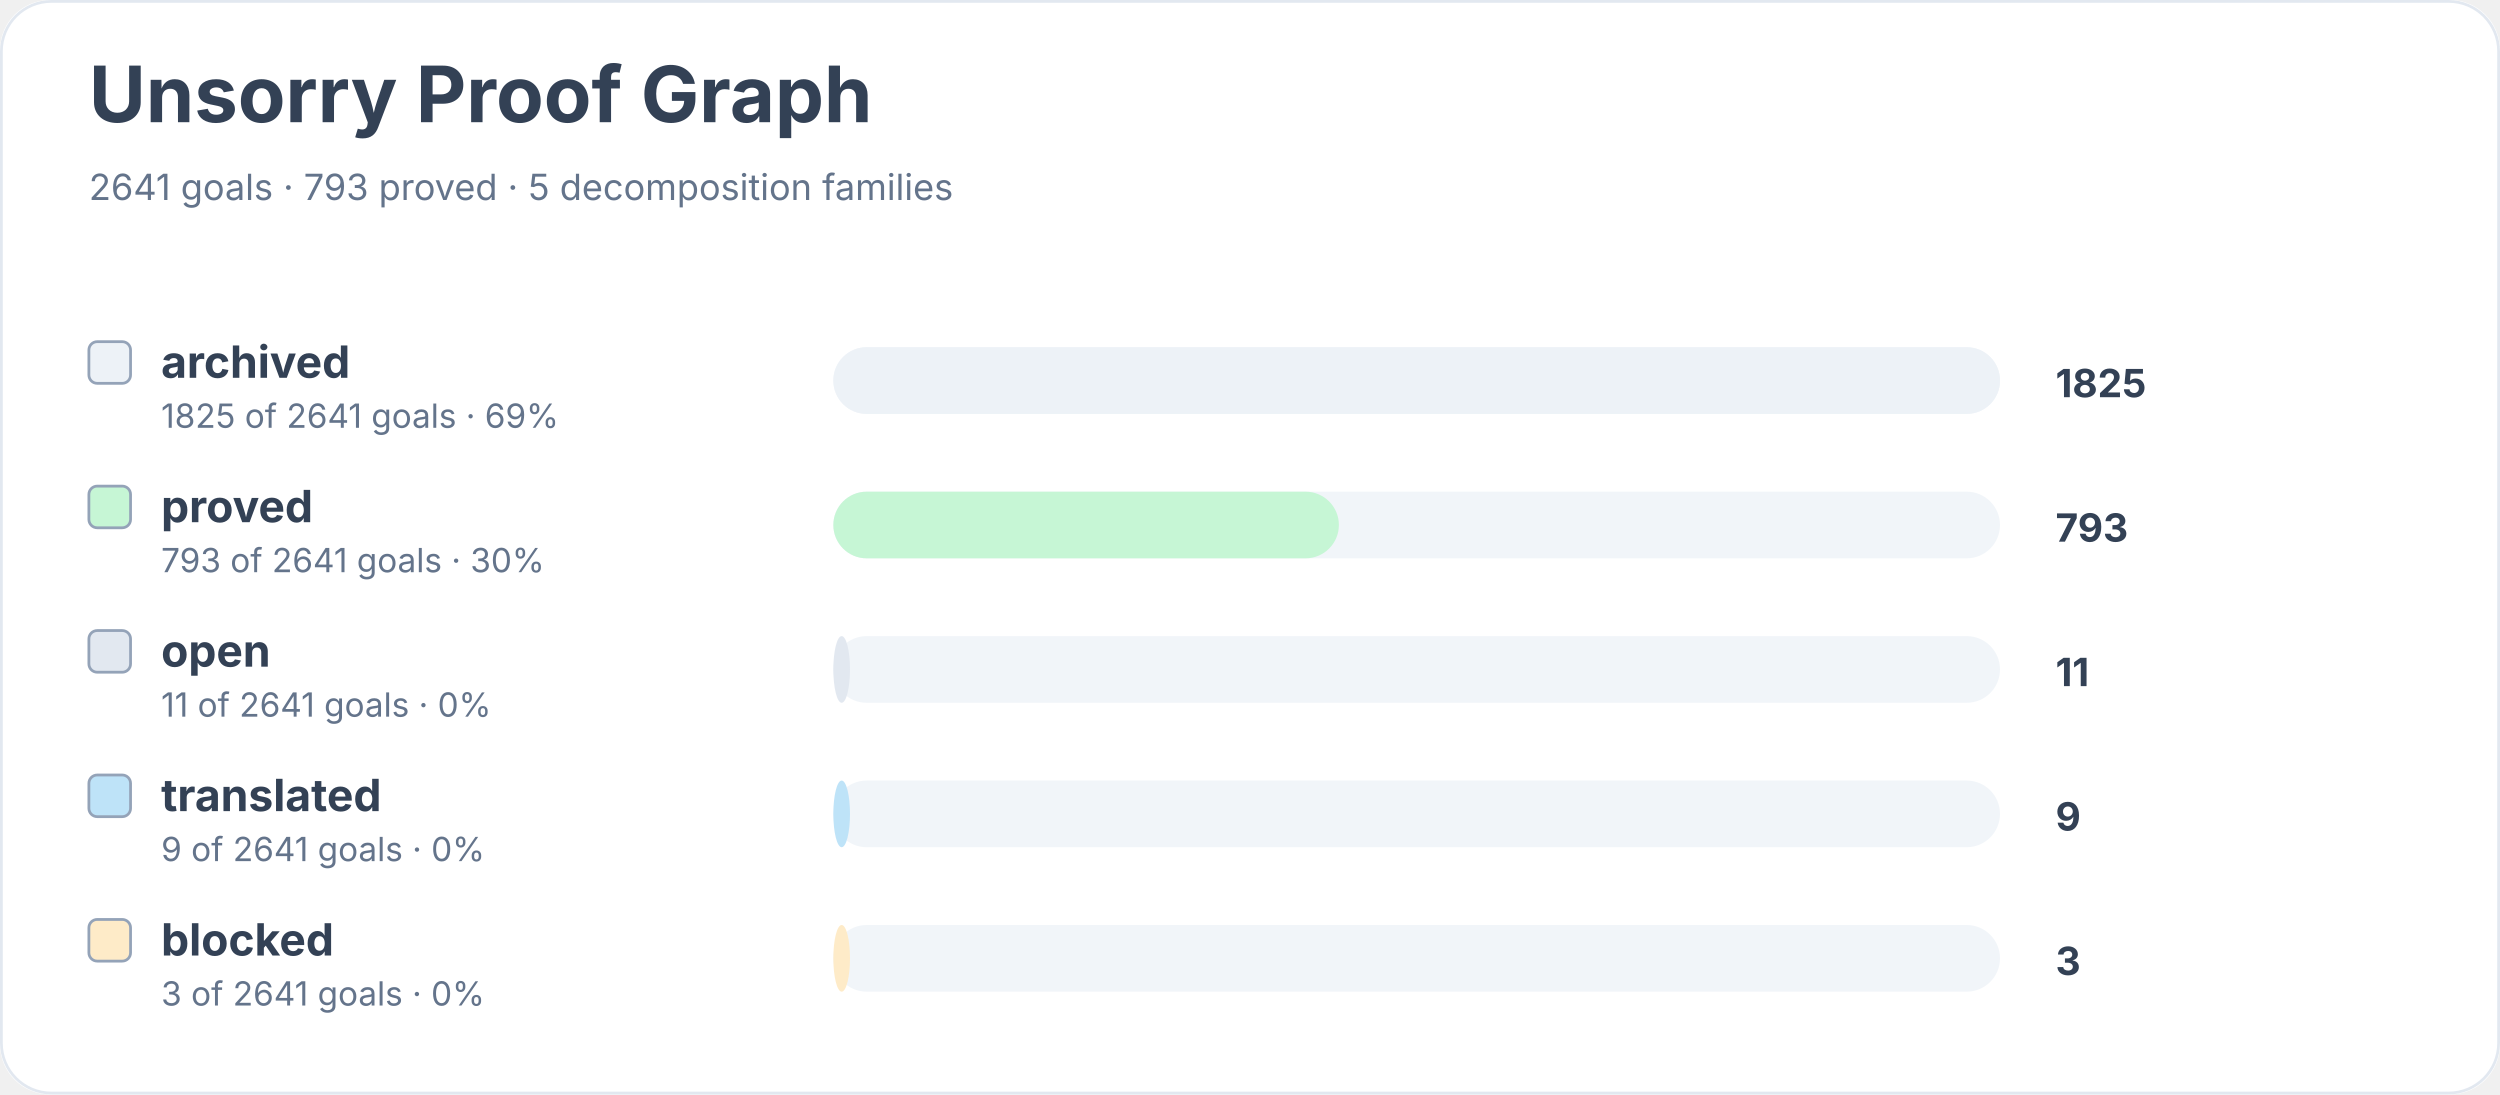
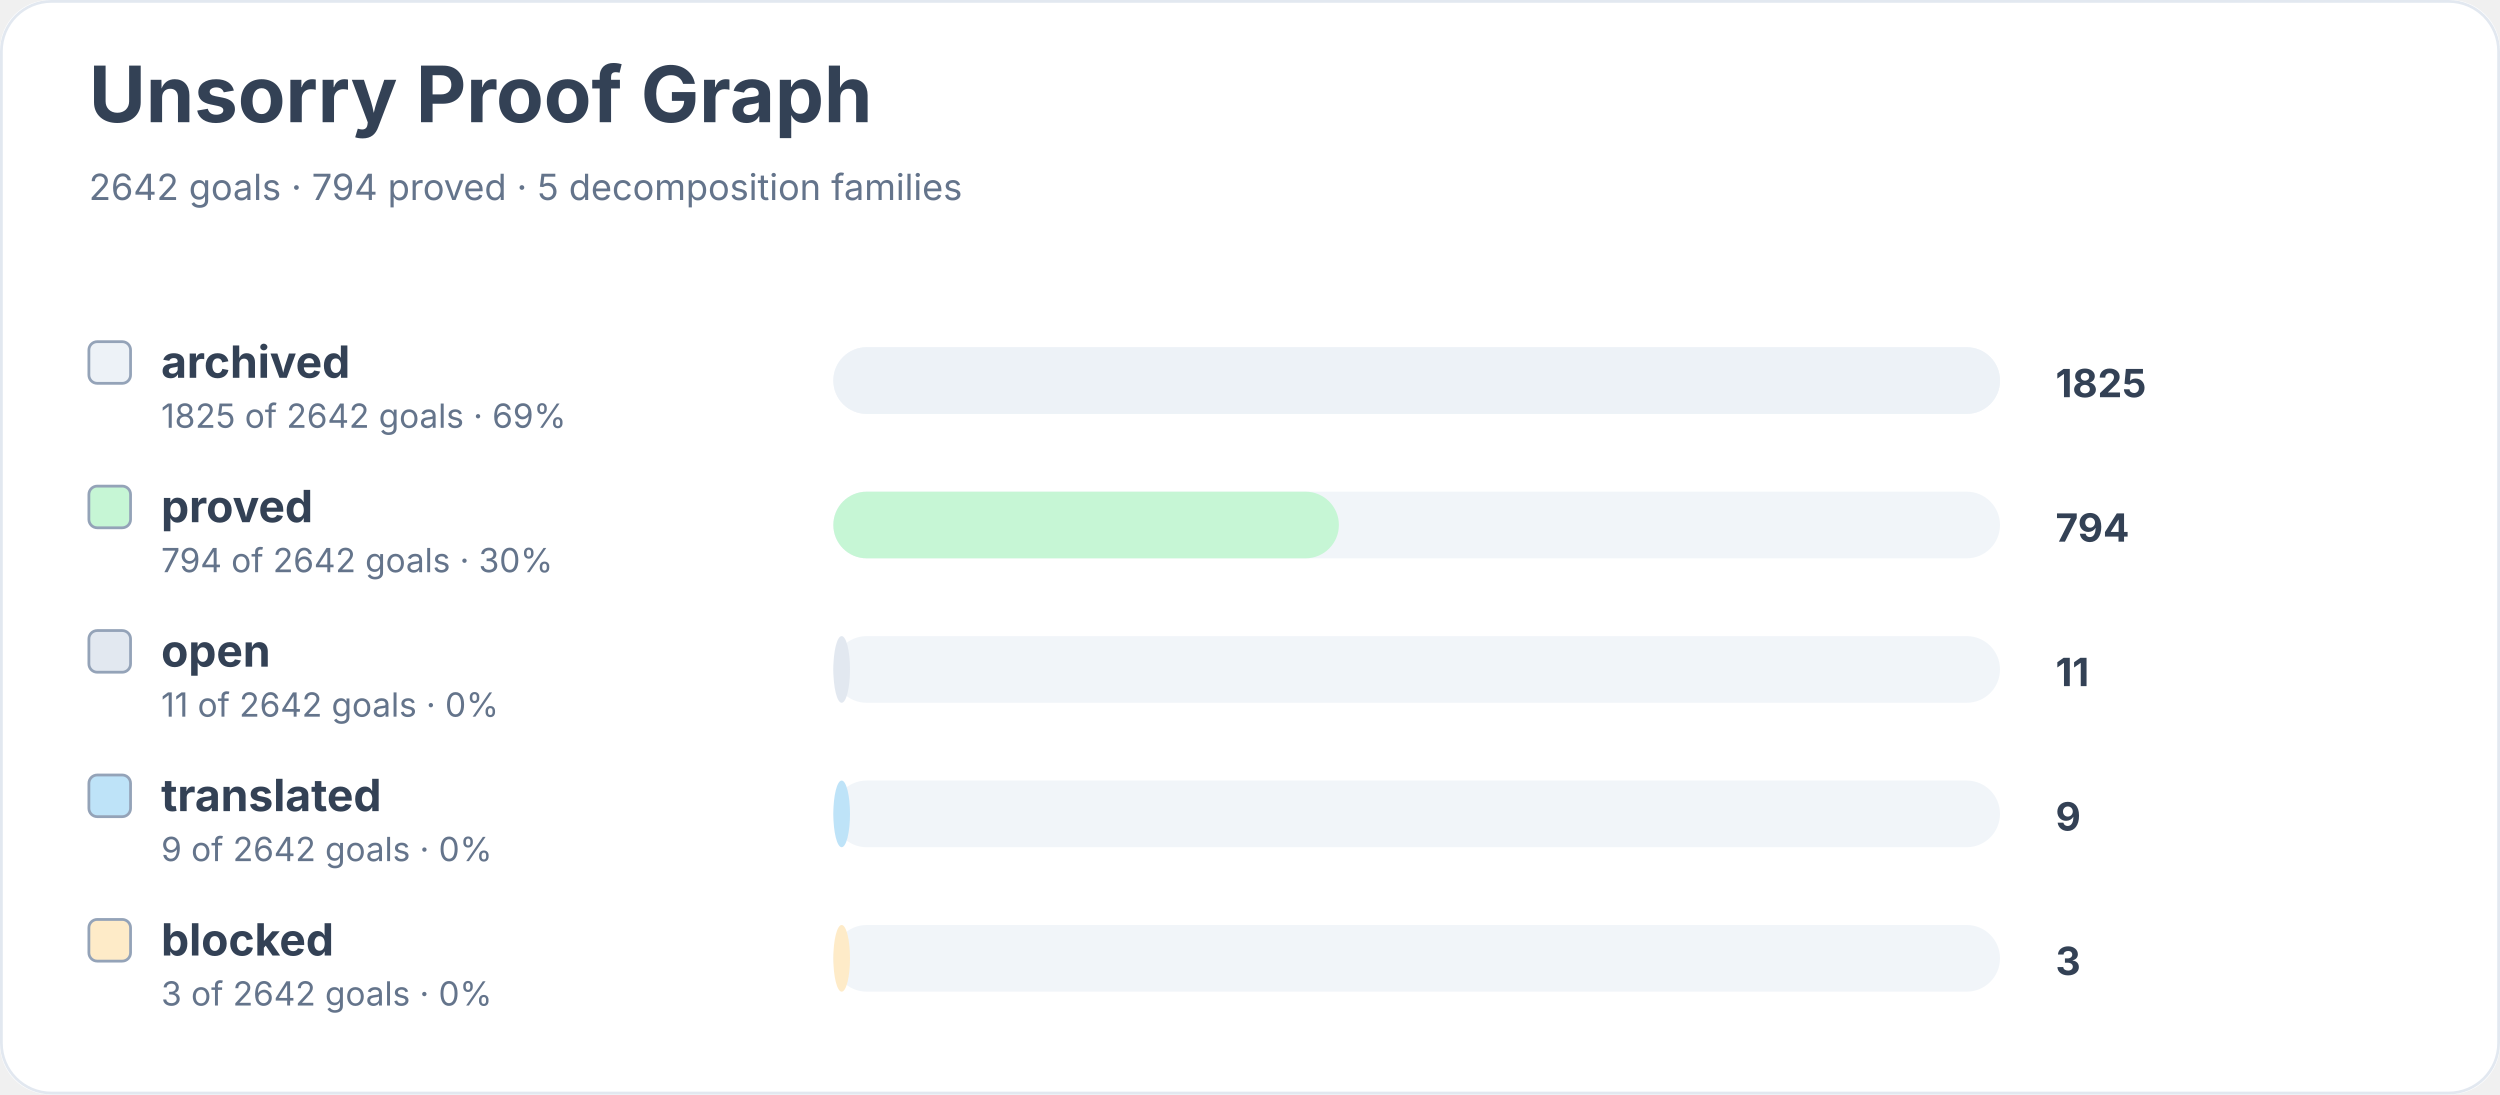
<svg xmlns="http://www.w3.org/2000/svg" width="900" height="394" viewBox="0 0 900 394" role="img" aria-labelledby="title desc">
  <rect width="900" height="100%" rx="18" fill="#ffffff" />
  <rect x="0.5" y="0.5" width="899" height="393" rx="18" fill="none" stroke="#e2e8f0" />
  <text x="32" y="44" font-family="Inter, system-ui, sans-serif" font-size="28" font-weight="700" fill="#334155">Unsorry Proof Graph</text>
-   <text x="32" y="72" font-family="Inter, system-ui, sans-serif" font-size="13" fill="#64748b">2641 goals · 793 proved · 5 decomposition families</text>
+   <text x="32" y="72" font-family="Inter, system-ui, sans-serif" font-size="13" fill="#64748b">2642 goals · 794 proved · 5 decomposition families</text>
  <rect x="32" y="123" width="15" height="15" rx="3" fill="#edf2f7" stroke="#94a3b8" />
  <text x="58" y="136" font-family="Inter, system-ui, sans-serif" font-size="16" font-weight="650" fill="#334155">archived</text>
-   <text x="58" y="154" font-family="Inter, system-ui, sans-serif" font-size="12" fill="#64748b">1825 of 2641 goals · 69%</text>
+   <text x="58" y="154" font-family="Inter, system-ui, sans-serif" font-size="12" fill="#64748b">1825 of 2642 goals · 69%</text>
  <rect x="300" y="125" width="420" height="24" rx="12" fill="#f1f5f9" />
  <rect x="300" y="125" width="420" height="24" rx="12" fill="#edf2f7" />
  <text x="740" y="143" font-family="Inter, system-ui, sans-serif" font-size="14" font-weight="700" fill="#334155">1825</text>
  <rect x="32" y="175" width="15" height="15" rx="3" fill="#c6f6d5" stroke="#94a3b8" />
  <text x="58" y="188" font-family="Inter, system-ui, sans-serif" font-size="16" font-weight="650" fill="#334155">proved</text>
-   <text x="58" y="206" font-family="Inter, system-ui, sans-serif" font-size="12" fill="#64748b">793 of 2641 goals · 30%</text>
+   <text x="58" y="206" font-family="Inter, system-ui, sans-serif" font-size="12" fill="#64748b">794 of 2642 goals · 30%</text>
  <rect x="300" y="177" width="420" height="24" rx="12" fill="#f1f5f9" />
  <rect x="300" y="177" width="182" height="24" rx="12" fill="#c6f6d5" />
-   <text x="740" y="195" font-family="Inter, system-ui, sans-serif" font-size="14" font-weight="700" fill="#334155">793</text>
+   <text x="740" y="195" font-family="Inter, system-ui, sans-serif" font-size="14" font-weight="700" fill="#334155">794</text>
  <rect x="32" y="227" width="15" height="15" rx="3" fill="#e2e8f0" stroke="#94a3b8" />
  <text x="58" y="240" font-family="Inter, system-ui, sans-serif" font-size="16" font-weight="650" fill="#334155">open</text>
-   <text x="58" y="258" font-family="Inter, system-ui, sans-serif" font-size="12" fill="#64748b">11 of 2641 goals · 0%</text>
+   <text x="58" y="258" font-family="Inter, system-ui, sans-serif" font-size="12" fill="#64748b">11 of 2642 goals · 0%</text>
  <rect x="300" y="229" width="420" height="24" rx="12" fill="#f1f5f9" />
  <rect x="300" y="229" width="6" height="24" rx="12" fill="#e2e8f0" />
  <text x="740" y="247" font-family="Inter, system-ui, sans-serif" font-size="14" font-weight="700" fill="#334155">11</text>
  <rect x="32" y="279" width="15" height="15" rx="3" fill="#bee3f8" stroke="#94a3b8" />
  <text x="58" y="292" font-family="Inter, system-ui, sans-serif" font-size="16" font-weight="650" fill="#334155">translated</text>
-   <text x="58" y="310" font-family="Inter, system-ui, sans-serif" font-size="12" fill="#64748b">9 of 2641 goals · 0%</text>
+   <text x="58" y="310" font-family="Inter, system-ui, sans-serif" font-size="12" fill="#64748b">9 of 2642 goals · 0%</text>
  <rect x="300" y="281" width="420" height="24" rx="12" fill="#f1f5f9" />
  <rect x="300" y="281" width="6" height="24" rx="12" fill="#bee3f8" />
  <text x="740" y="299" font-family="Inter, system-ui, sans-serif" font-size="14" font-weight="700" fill="#334155">9</text>
  <rect x="32" y="331" width="15" height="15" rx="3" fill="#feebc8" stroke="#94a3b8" />
  <text x="58" y="344" font-family="Inter, system-ui, sans-serif" font-size="16" font-weight="650" fill="#334155">blocked</text>
-   <text x="58" y="362" font-family="Inter, system-ui, sans-serif" font-size="12" fill="#64748b">3 of 2641 goals · 0%</text>
+   <text x="58" y="362" font-family="Inter, system-ui, sans-serif" font-size="12" fill="#64748b">3 of 2642 goals · 0%</text>
  <rect x="300" y="333" width="420" height="24" rx="12" fill="#f1f5f9" />
  <rect x="300" y="333" width="6" height="24" rx="12" fill="#feebc8" />
  <text x="740" y="351" font-family="Inter, system-ui, sans-serif" font-size="14" font-weight="700" fill="#334155">3</text>
</svg>
